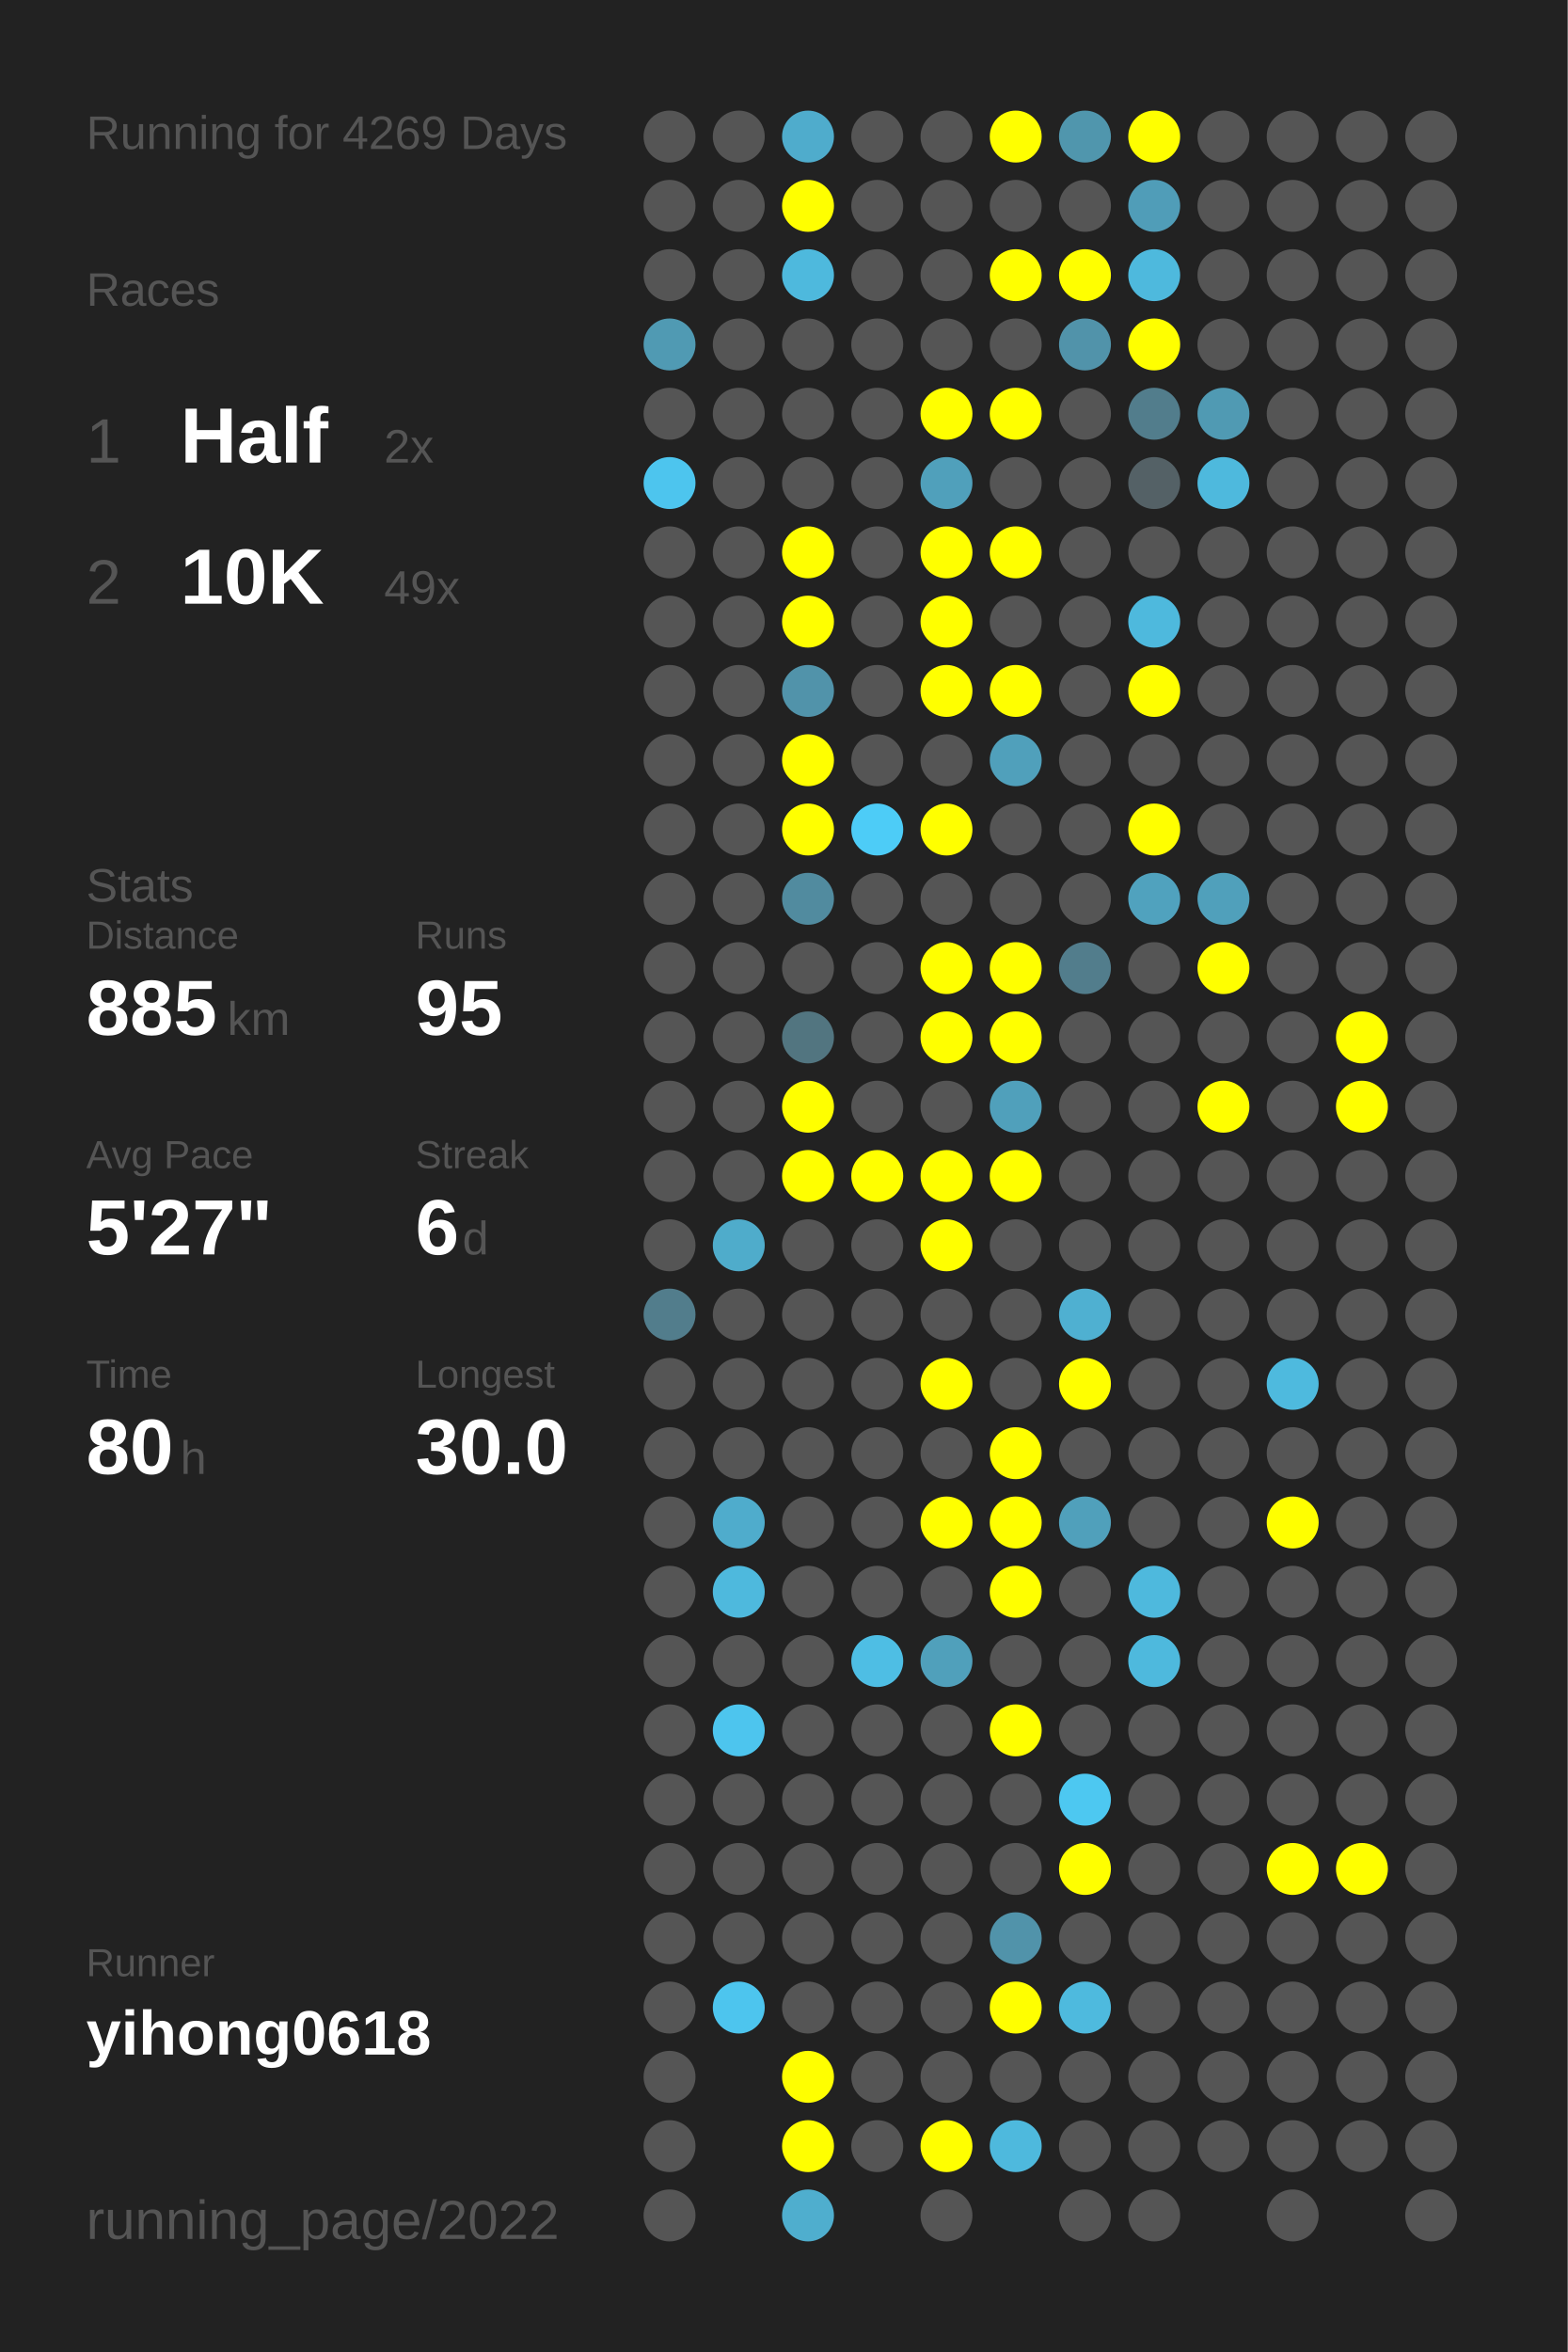
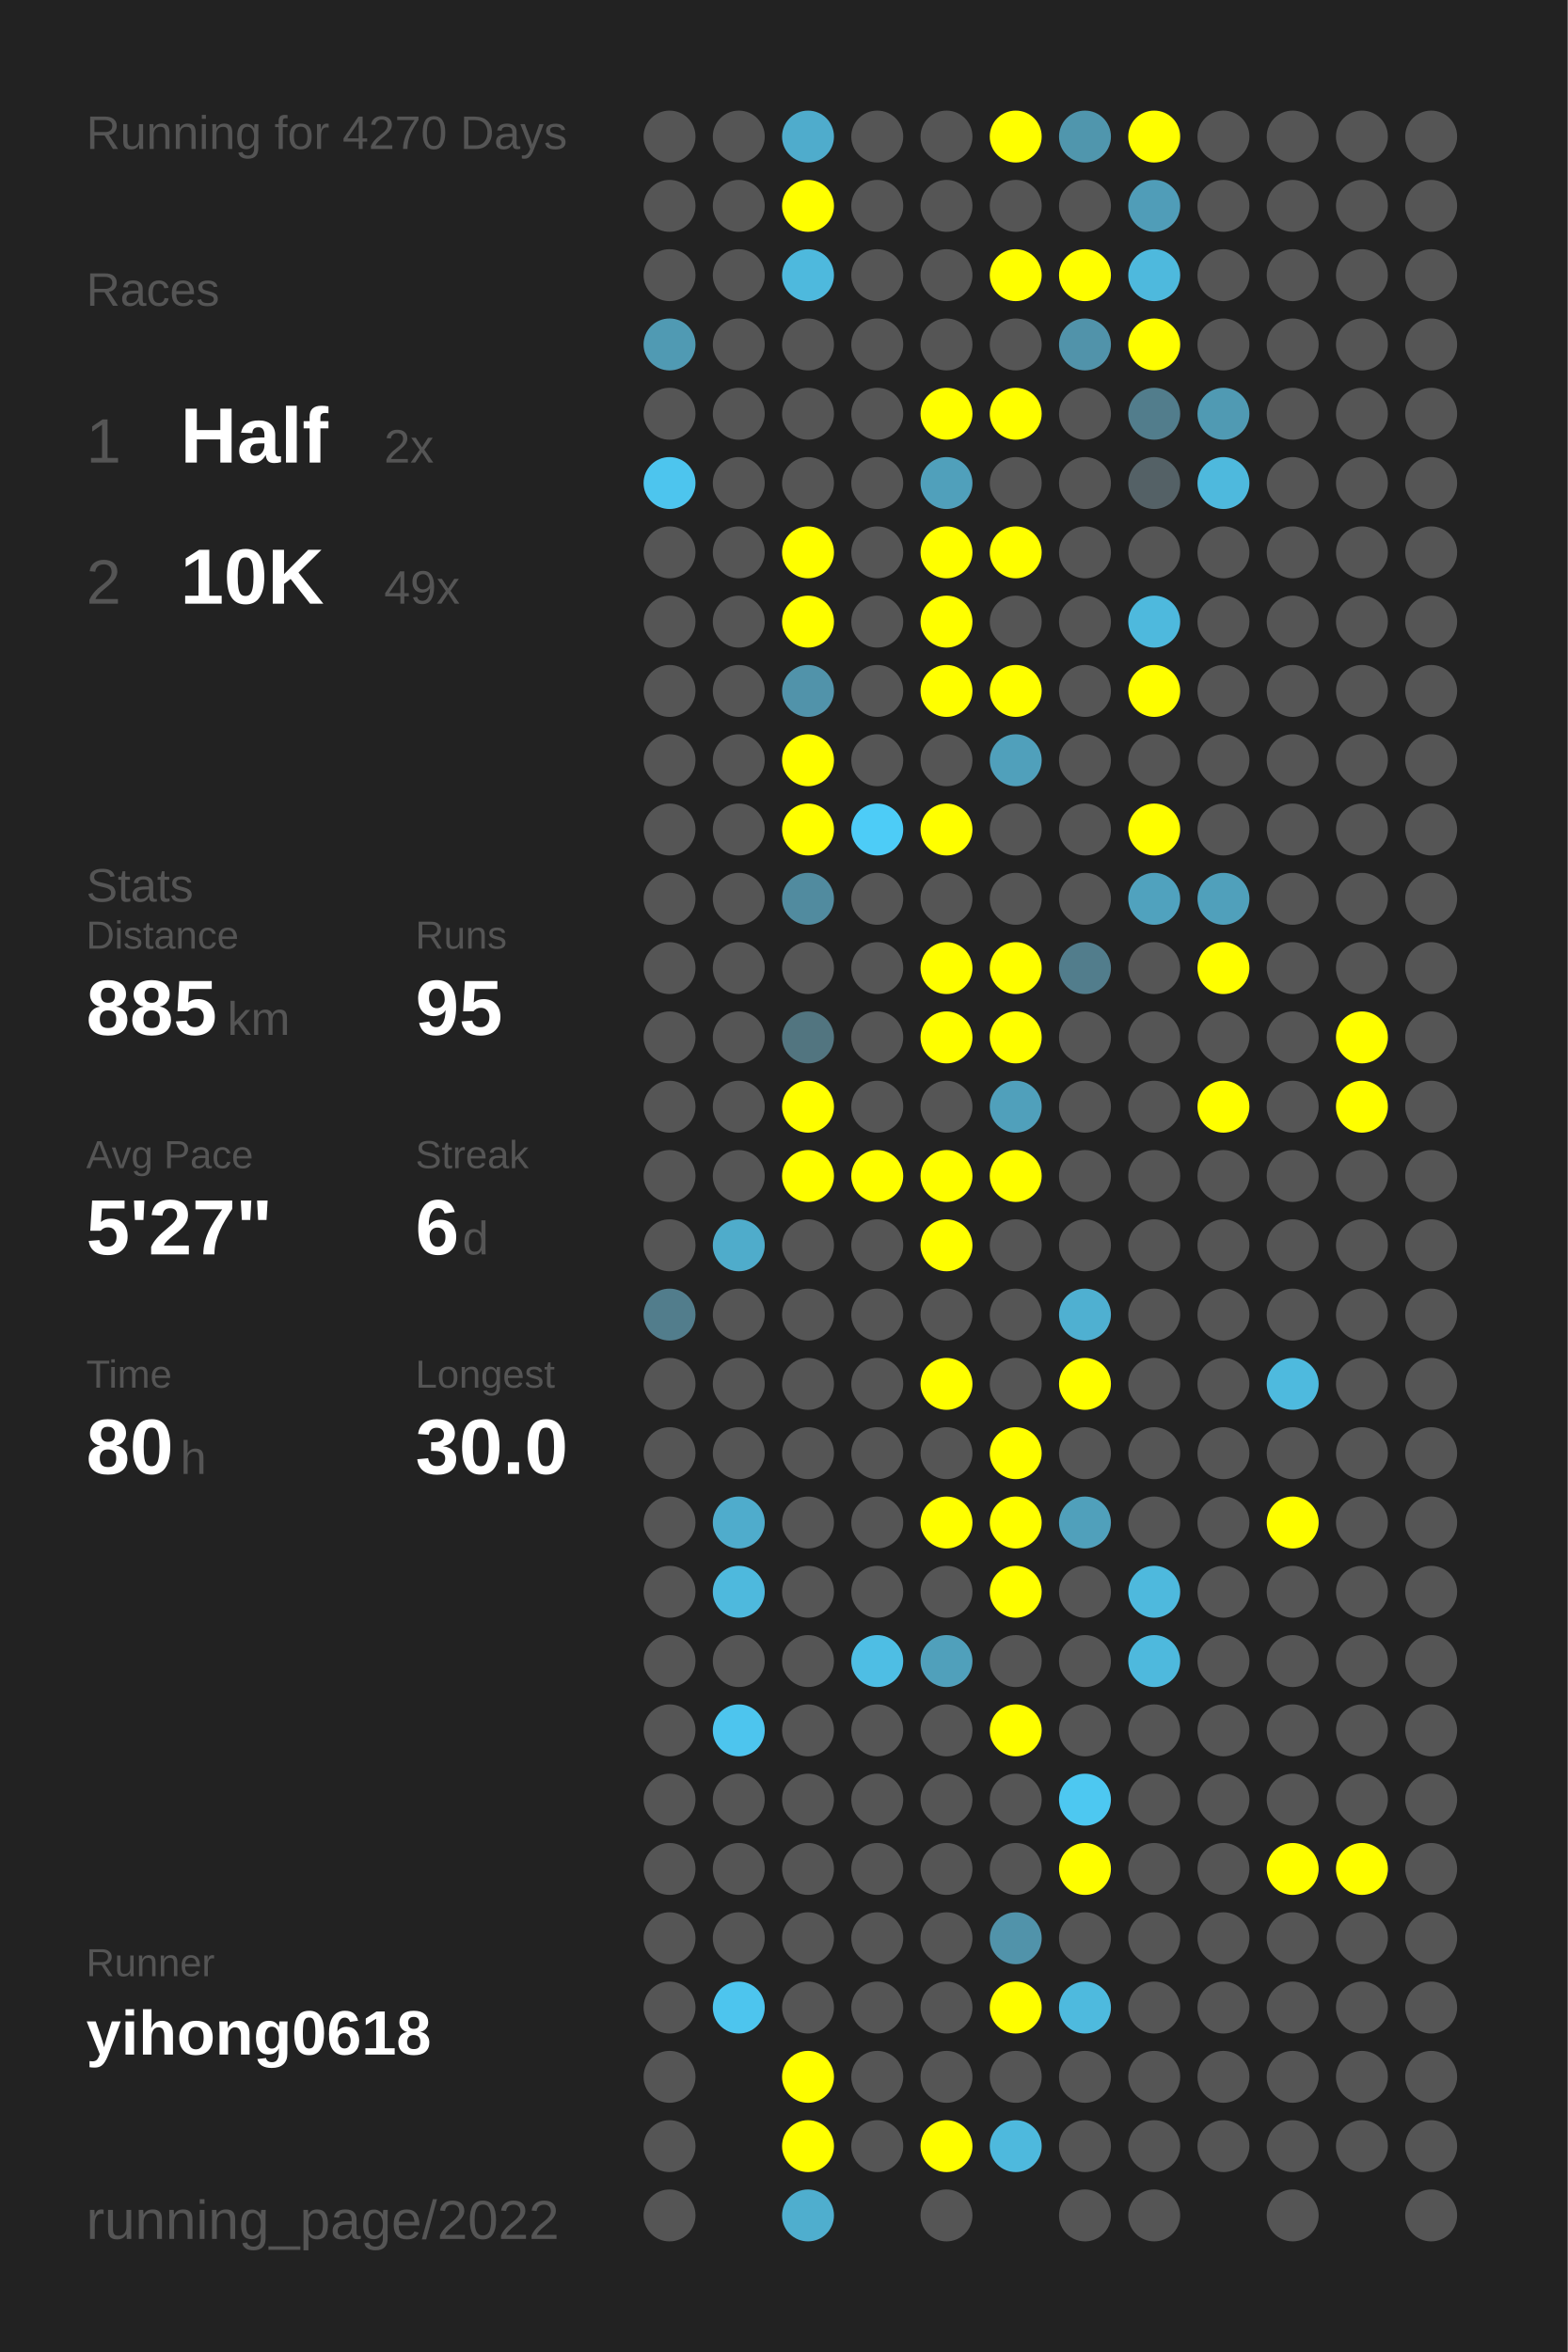
<svg xmlns="http://www.w3.org/2000/svg" baseProfile="full" height="300mm" version="1.1" viewBox="0,0,200,300" width="200mm">
  <defs />
  <rect fill="#222222" height="300" width="200" x="0" y="0" />
-   <text fill="#555555" style="font-size:6px; font-family:Arial;" x="11" y="19">Running for 4269 Days</text>
+   <text fill="#555555" style="font-size:6px; font-family:Arial;" x="11" y="19">Running for 4270 Days</text>
  <text fill="#555555" style="font-size:6px; font-family:Arial;" x="11" y="39">Races</text>
  <text fill="#555555" style="font-size:8px; font-family:Arial;" x="11" y="59">1</text>
  <text fill="#FFFFFF" style="font-size:10px; font-family:Arial; font-weight:bold;" x="23" y="59">Half</text>
  <text fill="#555555" style="font-size:6px; font-family:Arial;" x="49" y="59">2x</text>
  <text fill="#555555" style="font-size:8px; font-family:Arial;" x="11" y="77">2</text>
  <text fill="#FFFFFF" style="font-size:10px; font-family:Arial; font-weight:bold;" x="23" y="77">10K</text>
  <text fill="#555555" style="font-size:6px; font-family:Arial;" x="49" y="77">49x</text>
  <text fill="#555555" style="font-size:6px; font-family:Arial;" x="11" y="115">Stats</text>
  <text fill="#555555" style="font-size:5px; font-family:Arial;" x="11" y="121">Distance</text>
  <text fill="#FFFFFF" style="font-size:10px; font-family:Arial; font-weight:bold;" x="11" y="132">885</text>
  <text fill="#555555" style="font-size:6px; font-family:Arial;" x="29" y="132">km</text>
  <text fill="#555555" style="font-size:5px; font-family:Arial;" x="53" y="121">Runs</text>
  <text fill="#FFFFFF" style="font-size:10px; font-family:Arial; font-weight:bold;" x="53" y="132">95</text>
  <text fill="#555555" style="font-size:5px; font-family:Arial;" x="11" y="149">Avg Pace</text>
  <text fill="#FFFFFF" style="font-size:10px; font-family:Arial; font-weight:bold;" x="11" y="160">5'27"</text>
  <text fill="#555555" style="font-size:5px; font-family:Arial;" x="53" y="149">Streak</text>
  <text fill="#FFFFFF" style="font-size:10px; font-family:Arial; font-weight:bold;" x="53" y="160">6</text>
  <text fill="#555555" style="font-size:6px; font-family:Arial;" x="59" y="160">d</text>
  <text fill="#555555" style="font-size:5px; font-family:Arial;" x="11" y="177">Time</text>
  <text fill="#FFFFFF" style="font-size:10px; font-family:Arial; font-weight:bold;" x="11" y="188">80</text>
  <text fill="#555555" style="font-size:6px; font-family:Arial;" x="23" y="188">h</text>
  <text fill="#555555" style="font-size:5px; font-family:Arial;" x="53" y="177">Longest</text>
  <text fill="#FFFFFF" style="font-size:10px; font-family:Arial; font-weight:bold;" x="53" y="188">30.0</text>
  <text fill="#555555" style="font-size:5px; font-family:Arial;" x="11" y="252.065">Runner</text>
  <text fill="#FFFFFF" style="font-size:8px; font-family:Arial; font-weight:bold;" x="11" y="262.065">yihong0618</text>
  <text fill="#555555" style="font-size:7px; font-family:Arial;" x="11" y="285.581">running_page/2022</text>
  <circle cx="85.417" cy="17.419" fill="#555555" r="3.312" />
  <circle cx="85.417" cy="26.258" fill="#555555" r="3.312" />
  <circle cx="85.417" cy="35.097" fill="#555555" r="3.312" />
  <circle cx="85.417" cy="43.935" fill="#509ab3" r="3.312" />
  <circle cx="85.417" cy="52.774" fill="#555555" r="3.312" />
  <circle cx="85.417" cy="61.613" fill="#4dc5ee" r="3.312" />
  <circle cx="85.417" cy="70.452" fill="#555555" r="3.312" />
  <circle cx="85.417" cy="79.29" fill="#555555" r="3.312" />
  <circle cx="85.417" cy="88.129" fill="#555555" r="3.312" />
  <circle cx="85.417" cy="96.968" fill="#555555" r="3.312" />
  <circle cx="85.417" cy="105.806" fill="#555555" r="3.312" />
  <circle cx="85.417" cy="114.645" fill="#555555" r="3.312" />
  <circle cx="85.417" cy="123.484" fill="#555555" r="3.312" />
  <circle cx="85.417" cy="132.323" fill="#555555" r="3.312" />
  <circle cx="85.417" cy="141.161" fill="#555555" r="3.312" />
  <circle cx="85.417" cy="150" fill="#555555" r="3.312" />
  <circle cx="85.417" cy="158.839" fill="#555555" r="3.312" />
  <circle cx="85.417" cy="167.677" fill="#527d8c" r="3.312" />
  <circle cx="85.417" cy="176.516" fill="#555555" r="3.312" />
  <circle cx="85.417" cy="185.355" fill="#555555" r="3.312" />
  <circle cx="85.417" cy="194.194" fill="#555555" r="3.312" />
  <circle cx="85.417" cy="203.032" fill="#555555" r="3.312" />
  <circle cx="85.417" cy="211.871" fill="#555555" r="3.312" />
  <circle cx="85.417" cy="220.71" fill="#555555" r="3.312" />
  <circle cx="85.417" cy="229.548" fill="#555555" r="3.312" />
  <circle cx="85.417" cy="238.387" fill="#555555" r="3.312" />
  <circle cx="85.417" cy="247.226" fill="#555555" r="3.312" />
  <circle cx="85.417" cy="256.065" fill="#555555" r="3.312" />
  <circle cx="85.417" cy="264.903" fill="#555555" r="3.312" />
  <circle cx="85.417" cy="273.742" fill="#555555" r="3.312" />
  <circle cx="85.417" cy="282.581" fill="#555555" r="3.312" />
  <circle cx="94.25" cy="17.419" fill="#555555" r="3.312" />
  <circle cx="94.25" cy="26.258" fill="#555555" r="3.312" />
  <circle cx="94.25" cy="35.097" fill="#555555" r="3.312" />
  <circle cx="94.25" cy="43.935" fill="#555555" r="3.312" />
  <circle cx="94.25" cy="52.774" fill="#555555" r="3.312" />
  <circle cx="94.25" cy="61.613" fill="#555555" r="3.312" />
  <circle cx="94.25" cy="70.452" fill="#555555" r="3.312" />
  <circle cx="94.25" cy="79.29" fill="#555555" r="3.312" />
  <circle cx="94.25" cy="88.129" fill="#555555" r="3.312" />
  <circle cx="94.25" cy="96.968" fill="#555555" r="3.312" />
  <circle cx="94.25" cy="105.806" fill="#555555" r="3.312" />
  <circle cx="94.25" cy="114.645" fill="#555555" r="3.312" />
  <circle cx="94.25" cy="123.484" fill="#555555" r="3.312" />
  <circle cx="94.25" cy="132.323" fill="#555555" r="3.312" />
  <circle cx="94.25" cy="141.161" fill="#555555" r="3.312" />
  <circle cx="94.25" cy="150" fill="#555555" r="3.312" />
  <circle cx="94.25" cy="158.839" fill="#4faccb" r="3.312" />
  <circle cx="94.25" cy="167.677" fill="#555555" r="3.312" />
  <circle cx="94.25" cy="176.516" fill="#555555" r="3.312" />
  <circle cx="94.25" cy="185.355" fill="#555555" r="3.312" />
  <circle cx="94.25" cy="194.194" fill="#4faccc" r="3.312" />
  <circle cx="94.25" cy="203.032" fill="#4eb9dd" r="3.312" />
  <circle cx="94.25" cy="211.871" fill="#555555" r="3.312" />
  <circle cx="94.25" cy="220.71" fill="#4dc5ee" r="3.312" />
  <circle cx="94.25" cy="229.548" fill="#555555" r="3.312" />
  <circle cx="94.25" cy="238.387" fill="#555555" r="3.312" />
  <circle cx="94.25" cy="247.226" fill="#555555" r="3.312" />
  <circle cx="94.25" cy="256.065" fill="#4dc5ee" r="3.312" />
  <circle cx="103.083" cy="17.419" fill="#4faccc" r="3.312" />
  <circle cx="103.083" cy="26.258" fill="#FFFF00" r="3.312" />
  <circle cx="103.083" cy="35.097" fill="#4eb9dd" r="3.312" />
  <circle cx="103.083" cy="43.935" fill="#555555" r="3.312" />
  <circle cx="103.083" cy="52.774" fill="#555555" r="3.312" />
  <circle cx="103.083" cy="61.613" fill="#555555" r="3.312" />
  <circle cx="103.083" cy="70.452" fill="#FFFF00" r="3.312" />
  <circle cx="103.083" cy="79.29" fill="#FFFF00" r="3.312" />
  <circle cx="103.083" cy="88.129" fill="#5193aa" r="3.312" />
  <circle cx="103.083" cy="96.968" fill="#FFFF00" r="3.312" />
  <circle cx="103.083" cy="105.806" fill="#FFFF00" r="3.312" />
  <circle cx="103.083" cy="114.645" fill="#518b9f" r="3.312" />
  <circle cx="103.083" cy="123.484" fill="#555555" r="3.312" />
  <circle cx="103.083" cy="132.323" fill="#527580" r="3.312" />
  <circle cx="103.083" cy="141.161" fill="#FFFF00" r="3.312" />
  <circle cx="103.083" cy="150" fill="#FFFF00" r="3.312" />
  <circle cx="103.083" cy="158.839" fill="#555555" r="3.312" />
  <circle cx="103.083" cy="167.677" fill="#555555" r="3.312" />
  <circle cx="103.083" cy="176.516" fill="#555555" r="3.312" />
  <circle cx="103.083" cy="185.355" fill="#555555" r="3.312" />
  <circle cx="103.083" cy="194.194" fill="#555555" r="3.312" />
  <circle cx="103.083" cy="203.032" fill="#555555" r="3.312" />
  <circle cx="103.083" cy="211.871" fill="#555555" r="3.312" />
  <circle cx="103.083" cy="220.71" fill="#555555" r="3.312" />
  <circle cx="103.083" cy="229.548" fill="#555555" r="3.312" />
  <circle cx="103.083" cy="238.387" fill="#555555" r="3.312" />
  <circle cx="103.083" cy="247.226" fill="#555555" r="3.312" />
  <circle cx="103.083" cy="256.065" fill="#555555" r="3.312" />
  <circle cx="103.083" cy="264.903" fill="#FFFF00" r="3.312" />
  <circle cx="103.083" cy="273.742" fill="#FFFF00" r="3.312" />
  <circle cx="103.083" cy="282.581" fill="#4faece" r="3.312" />
  <circle cx="111.917" cy="17.419" fill="#555555" r="3.312" />
  <circle cx="111.917" cy="26.258" fill="#555555" r="3.312" />
  <circle cx="111.917" cy="35.097" fill="#555555" r="3.312" />
  <circle cx="111.917" cy="43.935" fill="#555555" r="3.312" />
  <circle cx="111.917" cy="52.774" fill="#555555" r="3.312" />
  <circle cx="111.917" cy="61.613" fill="#555555" r="3.312" />
  <circle cx="111.917" cy="70.452" fill="#555555" r="3.312" />
  <circle cx="111.917" cy="79.29" fill="#555555" r="3.312" />
  <circle cx="111.917" cy="88.129" fill="#555555" r="3.312" />
  <circle cx="111.917" cy="96.968" fill="#555555" r="3.312" />
  <circle cx="111.917" cy="105.806" fill="#4dccf7" r="3.312" />
  <circle cx="111.917" cy="114.645" fill="#555555" r="3.312" />
  <circle cx="111.917" cy="123.484" fill="#555555" r="3.312" />
  <circle cx="111.917" cy="132.323" fill="#555555" r="3.312" />
  <circle cx="111.917" cy="141.161" fill="#555555" r="3.312" />
  <circle cx="111.917" cy="150" fill="#FFFF00" r="3.312" />
  <circle cx="111.917" cy="158.839" fill="#555555" r="3.312" />
  <circle cx="111.917" cy="167.677" fill="#555555" r="3.312" />
  <circle cx="111.917" cy="176.516" fill="#555555" r="3.312" />
  <circle cx="111.917" cy="185.355" fill="#555555" r="3.312" />
  <circle cx="111.917" cy="194.194" fill="#555555" r="3.312" />
  <circle cx="111.917" cy="203.032" fill="#555555" r="3.312" />
  <circle cx="111.917" cy="211.871" fill="#4ebee4" r="3.312" />
  <circle cx="111.917" cy="220.71" fill="#555555" r="3.312" />
  <circle cx="111.917" cy="229.548" fill="#555555" r="3.312" />
  <circle cx="111.917" cy="238.387" fill="#555555" r="3.312" />
  <circle cx="111.917" cy="247.226" fill="#555555" r="3.312" />
  <circle cx="111.917" cy="256.065" fill="#555555" r="3.312" />
  <circle cx="111.917" cy="264.903" fill="#555555" r="3.312" />
  <circle cx="111.917" cy="273.742" fill="#555555" r="3.312" />
  <circle cx="120.75" cy="17.419" fill="#555555" r="3.312" />
  <circle cx="120.75" cy="26.258" fill="#555555" r="3.312" />
  <circle cx="120.75" cy="35.097" fill="#555555" r="3.312" />
  <circle cx="120.75" cy="43.935" fill="#555555" r="3.312" />
  <circle cx="120.75" cy="52.774" fill="#FFFF00" r="3.312" />
  <circle cx="120.75" cy="61.613" fill="#50a0bb" r="3.312" />
  <circle cx="120.75" cy="70.452" fill="#FFFF00" r="3.312" />
  <circle cx="120.75" cy="79.29" fill="#FFFF00" r="3.312" />
  <circle cx="120.75" cy="88.129" fill="#FFFF00" r="3.312" />
  <circle cx="120.75" cy="96.968" fill="#555555" r="3.312" />
  <circle cx="120.75" cy="105.806" fill="#FFFF00" r="3.312" />
  <circle cx="120.75" cy="114.645" fill="#555555" r="3.312" />
  <circle cx="120.75" cy="123.484" fill="#FFFF00" r="3.312" />
  <circle cx="120.75" cy="132.323" fill="#FFFF00" r="3.312" />
  <circle cx="120.75" cy="141.161" fill="#555555" r="3.312" />
  <circle cx="120.75" cy="150" fill="#FFFF00" r="3.312" />
  <circle cx="120.75" cy="158.839" fill="#FFFF00" r="3.312" />
  <circle cx="120.75" cy="167.677" fill="#555555" r="3.312" />
  <circle cx="120.75" cy="176.516" fill="#FFFF00" r="3.312" />
  <circle cx="120.75" cy="185.355" fill="#555555" r="3.312" />
  <circle cx="120.75" cy="194.194" fill="#FFFF00" r="3.312" />
  <circle cx="120.75" cy="203.032" fill="#555555" r="3.312" />
  <circle cx="120.75" cy="211.871" fill="#50a0bb" r="3.312" />
  <circle cx="120.75" cy="220.71" fill="#555555" r="3.312" />
  <circle cx="120.75" cy="229.548" fill="#555555" r="3.312" />
  <circle cx="120.75" cy="238.387" fill="#555555" r="3.312" />
  <circle cx="120.75" cy="247.226" fill="#555555" r="3.312" />
  <circle cx="120.75" cy="256.065" fill="#555555" r="3.312" />
  <circle cx="120.75" cy="264.903" fill="#555555" r="3.312" />
  <circle cx="120.75" cy="273.742" fill="#FFFF00" r="3.312" />
  <circle cx="120.75" cy="282.581" fill="#555555" r="3.312" />
  <circle cx="129.583" cy="17.419" fill="#FFFF00" r="3.312" />
  <circle cx="129.583" cy="26.258" fill="#555555" r="3.312" />
  <circle cx="129.583" cy="35.097" fill="#FFFF00" r="3.312" />
  <circle cx="129.583" cy="43.935" fill="#555555" r="3.312" />
  <circle cx="129.583" cy="52.774" fill="#FFFF00" r="3.312" />
  <circle cx="129.583" cy="61.613" fill="#555555" r="3.312" />
  <circle cx="129.583" cy="70.452" fill="#FFFF00" r="3.312" />
  <circle cx="129.583" cy="79.29" fill="#555555" r="3.312" />
  <circle cx="129.583" cy="88.129" fill="#FFFF00" r="3.312" />
  <circle cx="129.583" cy="96.968" fill="#50a0bb" r="3.312" />
  <circle cx="129.583" cy="105.806" fill="#555555" r="3.312" />
  <circle cx="129.583" cy="114.645" fill="#555555" r="3.312" />
  <circle cx="129.583" cy="123.484" fill="#FFFF00" r="3.312" />
  <circle cx="129.583" cy="132.323" fill="#FFFF00" r="3.312" />
  <circle cx="129.583" cy="141.161" fill="#50a0bb" r="3.312" />
  <circle cx="129.583" cy="150" fill="#FFFF00" r="3.312" />
  <circle cx="129.583" cy="158.839" fill="#555555" r="3.312" />
  <circle cx="129.583" cy="167.677" fill="#555555" r="3.312" />
  <circle cx="129.583" cy="176.516" fill="#555555" r="3.312" />
  <circle cx="129.583" cy="185.355" fill="#FFFF00" r="3.312" />
  <circle cx="129.583" cy="194.194" fill="#FFFF00" r="3.312" />
  <circle cx="129.583" cy="203.032" fill="#FFFF00" r="3.312" />
  <circle cx="129.583" cy="211.871" fill="#555555" r="3.312" />
  <circle cx="129.583" cy="220.71" fill="#FFFF00" r="3.312" />
  <circle cx="129.583" cy="229.548" fill="#555555" r="3.312" />
  <circle cx="129.583" cy="238.387" fill="#555555" r="3.312" />
  <circle cx="129.583" cy="247.226" fill="#5193aa" r="3.312" />
  <circle cx="129.583" cy="256.065" fill="#FFFF00" r="3.312" />
  <circle cx="129.583" cy="264.903" fill="#555555" r="3.312" />
  <circle cx="129.583" cy="273.742" fill="#4eb9dd" r="3.312" />
  <circle cx="138.417" cy="17.419" fill="#5096ad" r="3.312" />
  <circle cx="138.417" cy="26.258" fill="#555555" r="3.312" />
  <circle cx="138.417" cy="35.097" fill="#FFFF00" r="3.312" />
  <circle cx="138.417" cy="43.935" fill="#5193aa" r="3.312" />
  <circle cx="138.417" cy="52.774" fill="#555555" r="3.312" />
  <circle cx="138.417" cy="61.613" fill="#555555" r="3.312" />
  <circle cx="138.417" cy="70.452" fill="#555555" r="3.312" />
  <circle cx="138.417" cy="79.29" fill="#555555" r="3.312" />
  <circle cx="138.417" cy="88.129" fill="#555555" r="3.312" />
  <circle cx="138.417" cy="96.968" fill="#555555" r="3.312" />
  <circle cx="138.417" cy="105.806" fill="#555555" r="3.312" />
  <circle cx="138.417" cy="114.645" fill="#555555" r="3.312" />
  <circle cx="138.417" cy="123.484" fill="#527d8c" r="3.312" />
  <circle cx="138.417" cy="132.323" fill="#555555" r="3.312" />
  <circle cx="138.417" cy="141.161" fill="#555555" r="3.312" />
  <circle cx="138.417" cy="150" fill="#555555" r="3.312" />
  <circle cx="138.417" cy="158.839" fill="#555555" r="3.312" />
  <circle cx="138.417" cy="167.677" fill="#4fb0d1" r="3.312" />
  <circle cx="138.417" cy="176.516" fill="#FFFF00" r="3.312" />
  <circle cx="138.417" cy="185.355" fill="#555555" r="3.312" />
  <circle cx="138.417" cy="194.194" fill="#50a0bb" r="3.312" />
  <circle cx="138.417" cy="203.032" fill="#555555" r="3.312" />
  <circle cx="138.417" cy="211.871" fill="#555555" r="3.312" />
  <circle cx="138.417" cy="220.71" fill="#555555" r="3.312" />
  <circle cx="138.417" cy="229.548" fill="#4dc8f1" r="3.312" />
  <circle cx="138.417" cy="238.387" fill="#FFFF00" r="3.312" />
  <circle cx="138.417" cy="247.226" fill="#555555" r="3.312" />
  <circle cx="138.417" cy="256.065" fill="#4ebade" r="3.312" />
  <circle cx="138.417" cy="264.903" fill="#555555" r="3.312" />
  <circle cx="138.417" cy="273.742" fill="#555555" r="3.312" />
  <circle cx="138.417" cy="282.581" fill="#555555" r="3.312" />
  <circle cx="147.25" cy="17.419" fill="#FFFF00" r="3.312" />
  <circle cx="147.25" cy="26.258" fill="#509db8" r="3.312" />
  <circle cx="147.25" cy="35.097" fill="#4eb9dd" r="3.312" />
  <circle cx="147.25" cy="43.935" fill="#FFFF00" r="3.312" />
  <circle cx="147.25" cy="52.774" fill="#527d8c" r="3.312" />
  <circle cx="147.25" cy="61.613" fill="#546166" r="3.312" />
  <circle cx="147.25" cy="70.452" fill="#555555" r="3.312" />
  <circle cx="147.25" cy="79.29" fill="#4eb9dd" r="3.312" />
  <circle cx="147.25" cy="88.129" fill="#FFFF00" r="3.312" />
  <circle cx="147.25" cy="96.968" fill="#555555" r="3.312" />
  <circle cx="147.25" cy="105.806" fill="#FFFF00" r="3.312" />
  <circle cx="147.25" cy="114.645" fill="#50a2be" r="3.312" />
  <circle cx="147.25" cy="123.484" fill="#555555" r="3.312" />
  <circle cx="147.25" cy="132.323" fill="#555555" r="3.312" />
  <circle cx="147.25" cy="141.161" fill="#555555" r="3.312" />
  <circle cx="147.25" cy="150" fill="#555555" r="3.312" />
  <circle cx="147.25" cy="158.839" fill="#555555" r="3.312" />
  <circle cx="147.25" cy="167.677" fill="#555555" r="3.312" />
  <circle cx="147.25" cy="176.516" fill="#555555" r="3.312" />
  <circle cx="147.25" cy="185.355" fill="#555555" r="3.312" />
  <circle cx="147.25" cy="194.194" fill="#555555" r="3.312" />
  <circle cx="147.25" cy="203.032" fill="#4eb9dd" r="3.312" />
  <circle cx="147.25" cy="211.871" fill="#4eb9dd" r="3.312" />
  <circle cx="147.25" cy="220.71" fill="#555555" r="3.312" />
  <circle cx="147.25" cy="229.548" fill="#555555" r="3.312" />
  <circle cx="147.25" cy="238.387" fill="#555555" r="3.312" />
  <circle cx="147.25" cy="247.226" fill="#555555" r="3.312" />
  <circle cx="147.25" cy="256.065" fill="#555555" r="3.312" />
  <circle cx="147.25" cy="264.903" fill="#555555" r="3.312" />
  <circle cx="147.25" cy="273.742" fill="#555555" r="3.312" />
  <circle cx="147.25" cy="282.581" fill="#555555" r="3.312" />
  <circle cx="156.083" cy="17.419" fill="#555555" r="3.312" />
  <circle cx="156.083" cy="26.258" fill="#555555" r="3.312" />
  <circle cx="156.083" cy="35.097" fill="#555555" r="3.312" />
  <circle cx="156.083" cy="43.935" fill="#555555" r="3.312" />
  <circle cx="156.083" cy="52.774" fill="#509ab3" r="3.312" />
  <circle cx="156.083" cy="61.613" fill="#4eb9dd" r="3.312" />
  <circle cx="156.083" cy="70.452" fill="#555555" r="3.312" />
  <circle cx="156.083" cy="79.29" fill="#555555" r="3.312" />
  <circle cx="156.083" cy="88.129" fill="#555555" r="3.312" />
  <circle cx="156.083" cy="96.968" fill="#555555" r="3.312" />
  <circle cx="156.083" cy="105.806" fill="#555555" r="3.312" />
  <circle cx="156.083" cy="114.645" fill="#50a0bb" r="3.312" />
  <circle cx="156.083" cy="123.484" fill="#FFFF00" r="3.312" />
  <circle cx="156.083" cy="132.323" fill="#555555" r="3.312" />
  <circle cx="156.083" cy="141.161" fill="#FFFF00" r="3.312" />
  <circle cx="156.083" cy="150" fill="#555555" r="3.312" />
  <circle cx="156.083" cy="158.839" fill="#555555" r="3.312" />
  <circle cx="156.083" cy="167.677" fill="#555555" r="3.312" />
  <circle cx="156.083" cy="176.516" fill="#555555" r="3.312" />
  <circle cx="156.083" cy="185.355" fill="#555555" r="3.312" />
  <circle cx="156.083" cy="194.194" fill="#555555" r="3.312" />
  <circle cx="156.083" cy="203.032" fill="#555555" r="3.312" />
  <circle cx="156.083" cy="211.871" fill="#555555" r="3.312" />
  <circle cx="156.083" cy="220.71" fill="#555555" r="3.312" />
  <circle cx="156.083" cy="229.548" fill="#555555" r="3.312" />
  <circle cx="156.083" cy="238.387" fill="#555555" r="3.312" />
  <circle cx="156.083" cy="247.226" fill="#555555" r="3.312" />
  <circle cx="156.083" cy="256.065" fill="#555555" r="3.312" />
  <circle cx="156.083" cy="264.903" fill="#555555" r="3.312" />
  <circle cx="156.083" cy="273.742" fill="#555555" r="3.312" />
  <circle cx="164.917" cy="17.419" fill="#555555" r="3.312" />
  <circle cx="164.917" cy="26.258" fill="#555555" r="3.312" />
  <circle cx="164.917" cy="35.097" fill="#555555" r="3.312" />
  <circle cx="164.917" cy="43.935" fill="#555555" r="3.312" />
  <circle cx="164.917" cy="52.774" fill="#555555" r="3.312" />
  <circle cx="164.917" cy="61.613" fill="#555555" r="3.312" />
  <circle cx="164.917" cy="70.452" fill="#555555" r="3.312" />
  <circle cx="164.917" cy="79.29" fill="#555555" r="3.312" />
  <circle cx="164.917" cy="88.129" fill="#555555" r="3.312" />
  <circle cx="164.917" cy="96.968" fill="#555555" r="3.312" />
  <circle cx="164.917" cy="105.806" fill="#555555" r="3.312" />
  <circle cx="164.917" cy="114.645" fill="#555555" r="3.312" />
  <circle cx="164.917" cy="123.484" fill="#555555" r="3.312" />
  <circle cx="164.917" cy="132.323" fill="#555555" r="3.312" />
  <circle cx="164.917" cy="141.161" fill="#555555" r="3.312" />
  <circle cx="164.917" cy="150" fill="#555555" r="3.312" />
  <circle cx="164.917" cy="158.839" fill="#555555" r="3.312" />
  <circle cx="164.917" cy="167.677" fill="#555555" r="3.312" />
  <circle cx="164.917" cy="176.516" fill="#4ebade" r="3.312" />
  <circle cx="164.917" cy="185.355" fill="#555555" r="3.312" />
  <circle cx="164.917" cy="194.194" fill="#FFFF00" r="3.312" />
  <circle cx="164.917" cy="203.032" fill="#555555" r="3.312" />
  <circle cx="164.917" cy="211.871" fill="#555555" r="3.312" />
  <circle cx="164.917" cy="220.71" fill="#555555" r="3.312" />
  <circle cx="164.917" cy="229.548" fill="#555555" r="3.312" />
  <circle cx="164.917" cy="238.387" fill="#FFFF00" r="3.312" />
  <circle cx="164.917" cy="247.226" fill="#555555" r="3.312" />
  <circle cx="164.917" cy="256.065" fill="#555555" r="3.312" />
  <circle cx="164.917" cy="264.903" fill="#555555" r="3.312" />
  <circle cx="164.917" cy="273.742" fill="#555555" r="3.312" />
  <circle cx="164.917" cy="282.581" fill="#555555" r="3.312" />
  <circle cx="173.75" cy="17.419" fill="#555555" r="3.312" />
  <circle cx="173.75" cy="26.258" fill="#555555" r="3.312" />
  <circle cx="173.75" cy="35.097" fill="#555555" r="3.312" />
  <circle cx="173.75" cy="43.935" fill="#555555" r="3.312" />
  <circle cx="173.75" cy="52.774" fill="#555555" r="3.312" />
  <circle cx="173.75" cy="61.613" fill="#555555" r="3.312" />
  <circle cx="173.75" cy="70.452" fill="#555555" r="3.312" />
  <circle cx="173.75" cy="79.29" fill="#555555" r="3.312" />
  <circle cx="173.75" cy="88.129" fill="#555555" r="3.312" />
  <circle cx="173.75" cy="96.968" fill="#555555" r="3.312" />
  <circle cx="173.75" cy="105.806" fill="#555555" r="3.312" />
  <circle cx="173.75" cy="114.645" fill="#555555" r="3.312" />
  <circle cx="173.75" cy="123.484" fill="#555555" r="3.312" />
  <circle cx="173.75" cy="132.323" fill="#FFFF00" r="3.312" />
  <circle cx="173.75" cy="141.161" fill="#FFFF00" r="3.312" />
  <circle cx="173.75" cy="150" fill="#555555" r="3.312" />
  <circle cx="173.75" cy="158.839" fill="#555555" r="3.312" />
  <circle cx="173.75" cy="167.677" fill="#555555" r="3.312" />
  <circle cx="173.75" cy="176.516" fill="#555555" r="3.312" />
  <circle cx="173.75" cy="185.355" fill="#555555" r="3.312" />
  <circle cx="173.75" cy="194.194" fill="#555555" r="3.312" />
  <circle cx="173.75" cy="203.032" fill="#555555" r="3.312" />
  <circle cx="173.75" cy="211.871" fill="#555555" r="3.312" />
  <circle cx="173.75" cy="220.71" fill="#555555" r="3.312" />
  <circle cx="173.75" cy="229.548" fill="#555555" r="3.312" />
  <circle cx="173.75" cy="238.387" fill="#FFFF00" r="3.312" />
  <circle cx="173.75" cy="247.226" fill="#555555" r="3.312" />
  <circle cx="173.75" cy="256.065" fill="#555555" r="3.312" />
  <circle cx="173.75" cy="264.903" fill="#555555" r="3.312" />
  <circle cx="173.75" cy="273.742" fill="#555555" r="3.312" />
  <circle cx="182.583" cy="17.419" fill="#555555" r="3.312" />
  <circle cx="182.583" cy="26.258" fill="#555555" r="3.312" />
  <circle cx="182.583" cy="35.097" fill="#555555" r="3.312" />
  <circle cx="182.583" cy="43.935" fill="#555555" r="3.312" />
  <circle cx="182.583" cy="52.774" fill="#555555" r="3.312" />
  <circle cx="182.583" cy="61.613" fill="#555555" r="3.312" />
  <circle cx="182.583" cy="70.452" fill="#555555" r="3.312" />
  <circle cx="182.583" cy="79.29" fill="#555555" r="3.312" />
  <circle cx="182.583" cy="88.129" fill="#555555" r="3.312" />
  <circle cx="182.583" cy="96.968" fill="#555555" r="3.312" />
  <circle cx="182.583" cy="105.806" fill="#555555" r="3.312" />
  <circle cx="182.583" cy="114.645" fill="#555555" r="3.312" />
  <circle cx="182.583" cy="123.484" fill="#555555" r="3.312" />
  <circle cx="182.583" cy="132.323" fill="#555555" r="3.312" />
  <circle cx="182.583" cy="141.161" fill="#555555" r="3.312" />
  <circle cx="182.583" cy="150" fill="#555555" r="3.312" />
  <circle cx="182.583" cy="158.839" fill="#555555" r="3.312" />
  <circle cx="182.583" cy="167.677" fill="#555555" r="3.312" />
  <circle cx="182.583" cy="176.516" fill="#555555" r="3.312" />
  <circle cx="182.583" cy="185.355" fill="#555555" r="3.312" />
  <circle cx="182.583" cy="194.194" fill="#555555" r="3.312" />
  <circle cx="182.583" cy="203.032" fill="#555555" r="3.312" />
  <circle cx="182.583" cy="211.871" fill="#555555" r="3.312" />
  <circle cx="182.583" cy="220.71" fill="#555555" r="3.312" />
  <circle cx="182.583" cy="229.548" fill="#555555" r="3.312" />
  <circle cx="182.583" cy="238.387" fill="#555555" r="3.312" />
  <circle cx="182.583" cy="247.226" fill="#555555" r="3.312" />
  <circle cx="182.583" cy="256.065" fill="#555555" r="3.312" />
  <circle cx="182.583" cy="264.903" fill="#555555" r="3.312" />
  <circle cx="182.583" cy="273.742" fill="#555555" r="3.312" />
  <circle cx="182.583" cy="282.581" fill="#555555" r="3.312" />
</svg>
